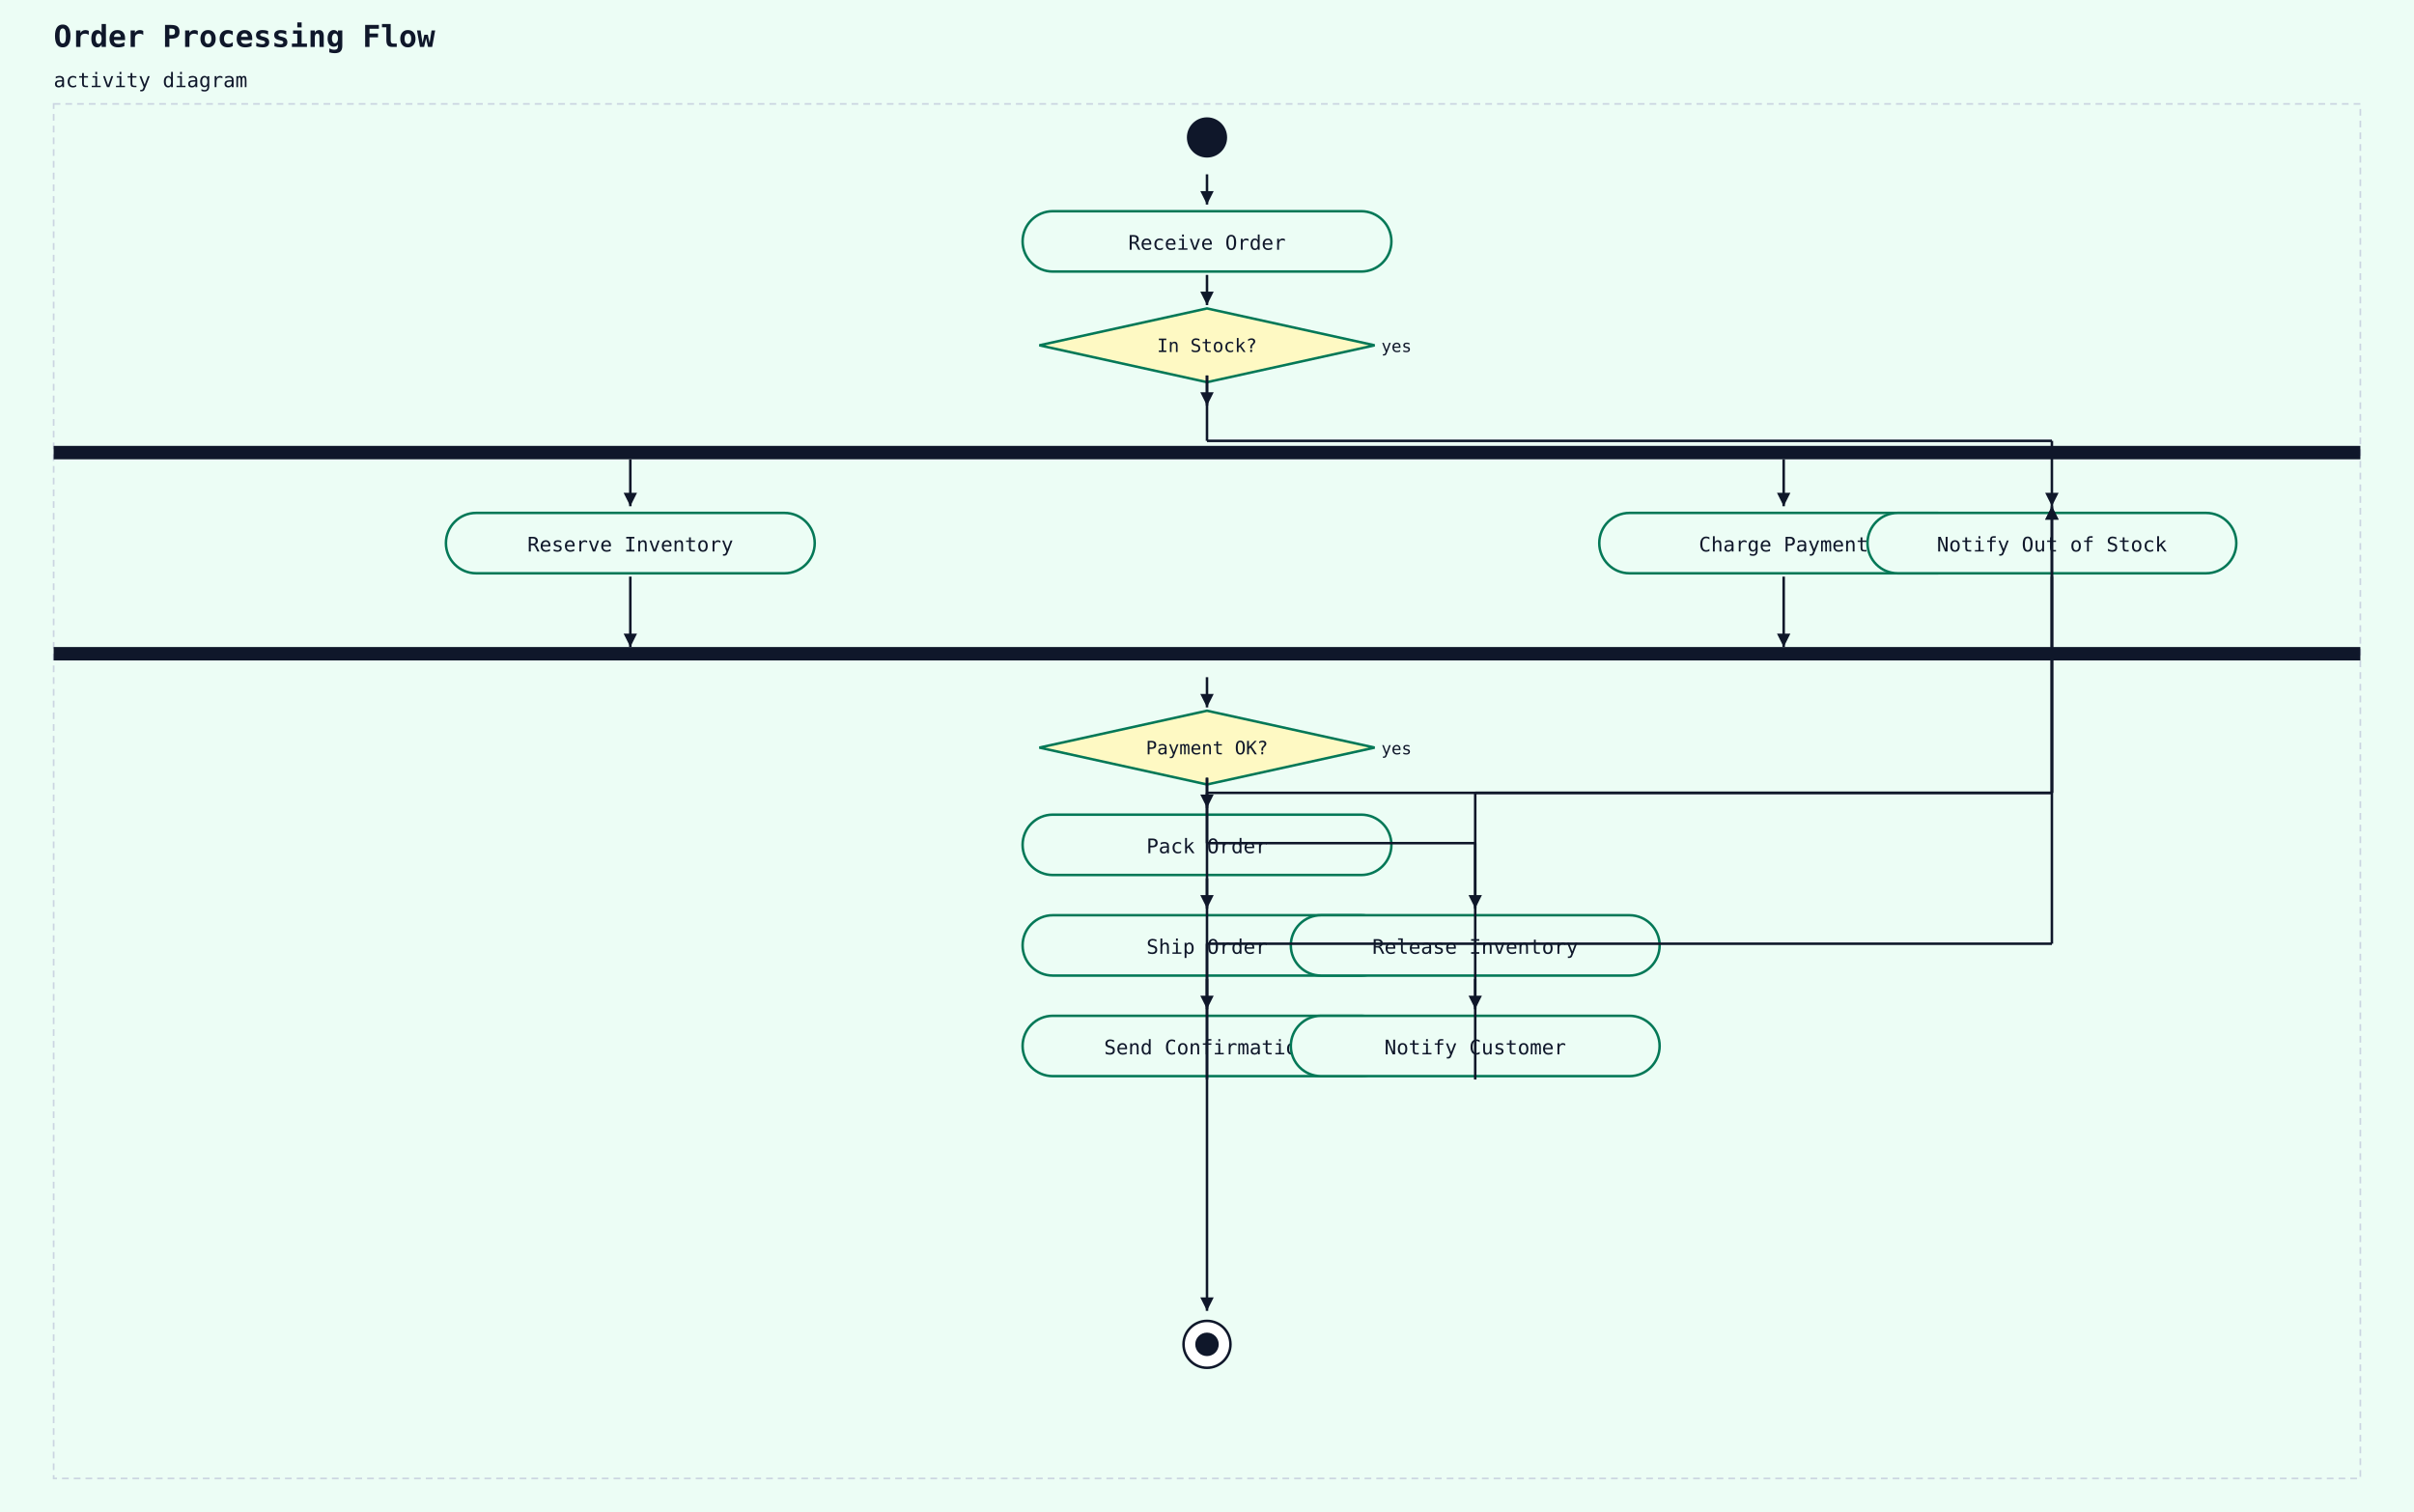
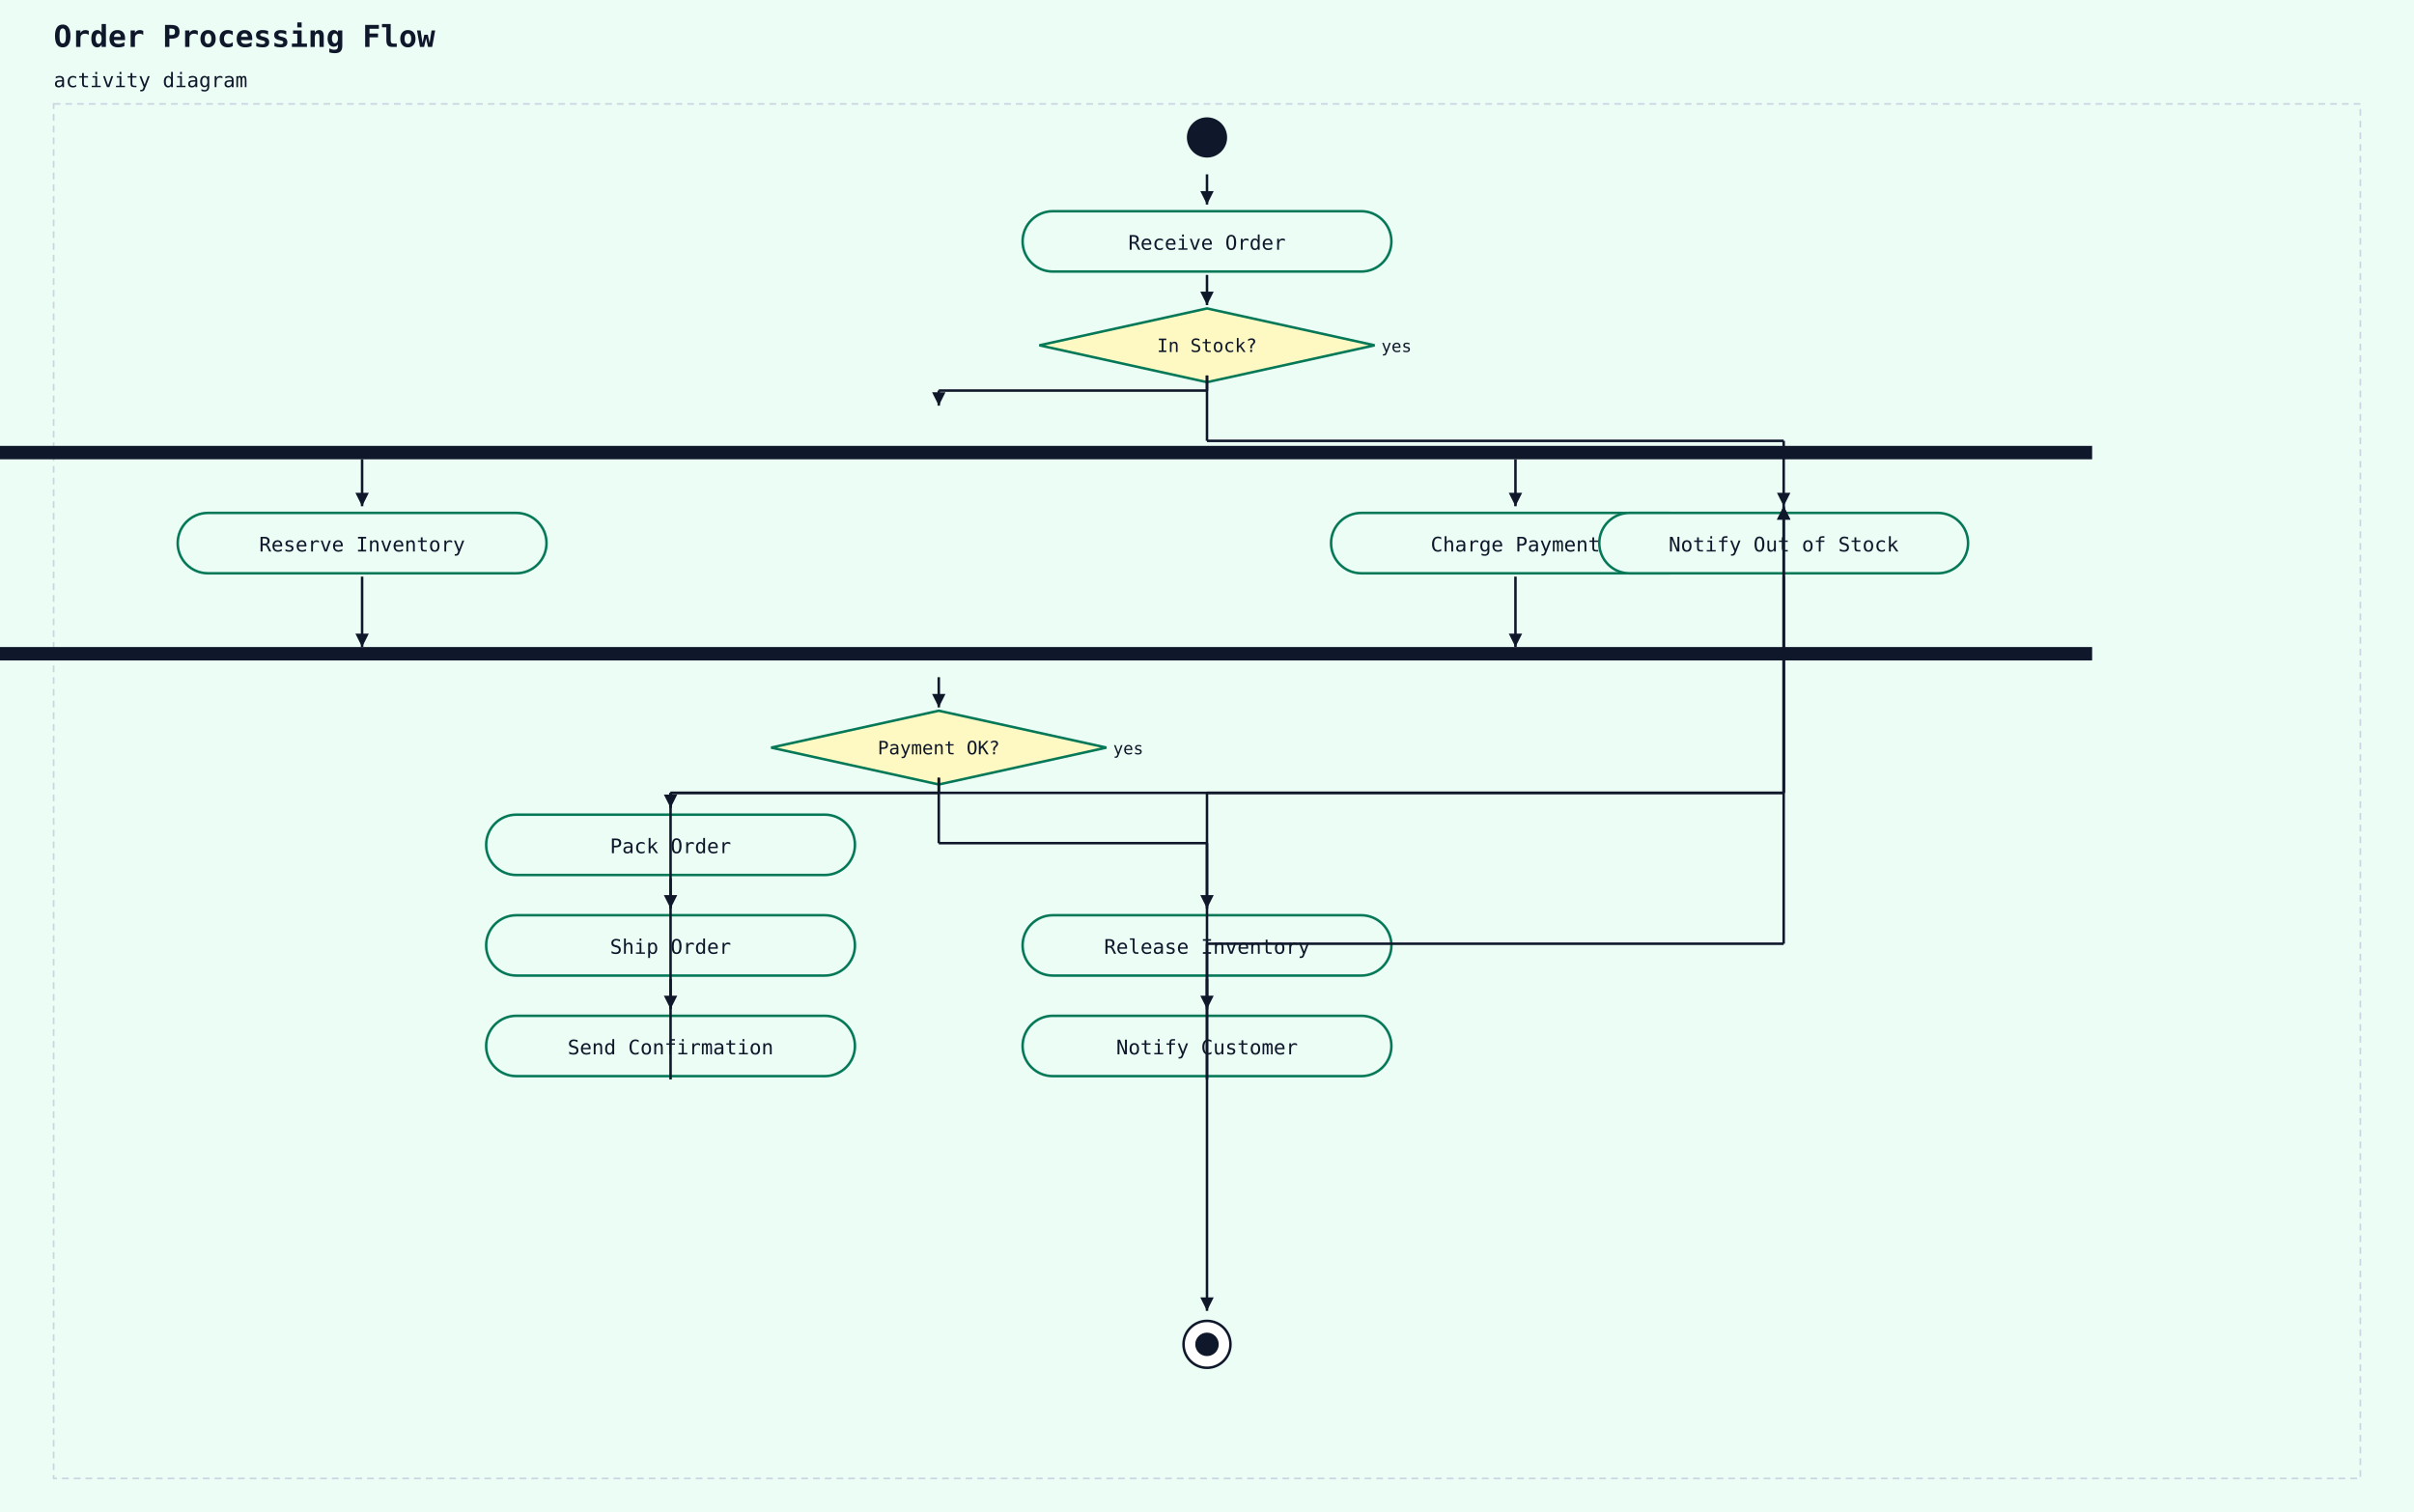
<svg xmlns="http://www.w3.org/2000/svg" width="1440" height="902" viewBox="0 0 1440 902">
  <rect width="100%" height="100%" fill="#ecfdf5" />
  <text x="32" y="28" font-family="monospace" font-size="18" font-weight="600" fill="#0f172a">Order Processing Flow</text>
  <text x="32" y="52" font-family="monospace" font-size="12" fill="#0f172a">activity diagram</text>
  <rect x="32" y="62" width="1376" height="820" fill="#ecfdf5" stroke="#cbd5e1" stroke-width="1" stroke-dasharray="4 3" />
  <circle cx="720" cy="82" r="12" fill="#0f172a" />
  <rect x="610" y="126" width="220" height="36" rx="18" ry="18" fill="#ecfdf5" stroke="#047857" stroke-width="1.5" />
  <text x="720" y="149" text-anchor="middle" font-family="monospace" font-size="12" fill="#0f172a">Receive Order</text>
  <line x1="720" y1="104" x2="720" y2="122" stroke="#0f172a" stroke-width="1.5" />
  <polygon points="720,122 716,114 724,114" fill="#0f172a" />
  <polygon points="720,184 820,206 720,228 620,206" fill="#fef9c3" stroke="#047857" stroke-width="1.5" />
  <text x="720" y="210" text-anchor="middle" font-family="monospace" font-size="11" fill="#0f172a">In Stock?</text>
  <text x="824" y="210" text-anchor="start" font-family="monospace" font-size="10" fill="#0f172a">yes</text>
  <line x1="720" y1="164" x2="720" y2="182" stroke="#0f172a" stroke-width="1.5" />
  <polygon points="720,182 716,174 724,174" fill="#0f172a" />
-   <rect x="32" y="266" width="1376" height="8" fill="#0f172a" />
-   <line x1="720" y1="224" x2="720" y2="242" stroke="#0f172a" stroke-width="1.5" />
-   <polygon points="720,242 716,234 724,234" fill="#0f172a" />
-   <rect x="266" y="306" width="220" height="36" rx="18" ry="18" fill="#ecfdf5" stroke="#047857" stroke-width="1.5" />
-   <text x="376" y="329" text-anchor="middle" font-family="monospace" font-size="12" fill="#0f172a">Reserve Inventory</text>
-   <rect x="954" y="306" width="220" height="36" rx="18" ry="18" fill="#ecfdf5" stroke="#047857" stroke-width="1.5" />
-   <text x="1064" y="329" text-anchor="middle" font-family="monospace" font-size="12" fill="#0f172a">Charge Payment</text>
-   <rect x="32" y="386" width="1376" height="8" fill="#0f172a" />
-   <polygon points="720,424 820,446 720,468 620,446" fill="#fef9c3" stroke="#047857" stroke-width="1.5" />
-   <text x="720" y="450" text-anchor="middle" font-family="monospace" font-size="11" fill="#0f172a">Payment OK?</text>
-   <text x="824" y="450" text-anchor="start" font-family="monospace" font-size="10" fill="#0f172a">yes</text>
-   <line x1="720" y1="404" x2="720" y2="422" stroke="#0f172a" stroke-width="1.5" />
-   <polygon points="720,422 716,414 724,414" fill="#0f172a" />
-   <rect x="610" y="486" width="220" height="36" rx="18" ry="18" fill="#ecfdf5" stroke="#047857" stroke-width="1.5" />
-   <text x="720" y="509" text-anchor="middle" font-family="monospace" font-size="12" fill="#0f172a">Pack Order</text>
-   <line x1="720" y1="464" x2="720" y2="482" stroke="#0f172a" stroke-width="1.5" />
-   <polygon points="720,482 716,474 724,474" fill="#0f172a" />
+   <rect x="-128" y="266" width="1376" height="8" fill="#0f172a" />
+   <line x1="720" y1="224" x2="720" y2="233" stroke="#0f172a" stroke-width="1.5" />
+   <line x1="720" y1="233" x2="560" y2="233" stroke="#0f172a" stroke-width="1.5" />
+   <line x1="560" y1="233" x2="560" y2="242" stroke="#0f172a" stroke-width="1.5" />
+   <polygon points="560,242 556,234 564,234" fill="#0f172a" />
+   <rect x="106" y="306" width="220" height="36" rx="18" ry="18" fill="#ecfdf5" stroke="#047857" stroke-width="1.5" />
+   <text x="216" y="329" text-anchor="middle" font-family="monospace" font-size="12" fill="#0f172a">Reserve Inventory</text>
+   <rect x="794" y="306" width="220" height="36" rx="18" ry="18" fill="#ecfdf5" stroke="#047857" stroke-width="1.5" />
+   <text x="904" y="329" text-anchor="middle" font-family="monospace" font-size="12" fill="#0f172a">Charge Payment</text>
+   <rect x="-128" y="386" width="1376" height="8" fill="#0f172a" />
+   <polygon points="560,424 660,446 560,468 460,446" fill="#fef9c3" stroke="#047857" stroke-width="1.5" />
+   <text x="560" y="450" text-anchor="middle" font-family="monospace" font-size="11" fill="#0f172a">Payment OK?</text>
+   <text x="664" y="450" text-anchor="start" font-family="monospace" font-size="10" fill="#0f172a">yes</text>
+   <line x1="560" y1="404" x2="560" y2="422" stroke="#0f172a" stroke-width="1.5" />
+   <polygon points="560,422 556,414 564,414" fill="#0f172a" />
+   <rect x="290" y="486" width="220" height="36" rx="18" ry="18" fill="#ecfdf5" stroke="#047857" stroke-width="1.5" />
+   <text x="400" y="509" text-anchor="middle" font-family="monospace" font-size="12" fill="#0f172a">Pack Order</text>
+   <line x1="560" y1="464" x2="560" y2="473" stroke="#0f172a" stroke-width="1.5" />
+   <line x1="560" y1="473" x2="400" y2="473" stroke="#0f172a" stroke-width="1.5" />
+   <line x1="400" y1="473" x2="400" y2="482" stroke="#0f172a" stroke-width="1.5" />
+   <polygon points="400,482 396,474 404,474" fill="#0f172a" />
+   <rect x="290" y="546" width="220" height="36" rx="18" ry="18" fill="#ecfdf5" stroke="#047857" stroke-width="1.5" />
+   <text x="400" y="569" text-anchor="middle" font-family="monospace" font-size="12" fill="#0f172a">Ship Order</text>
+   <line x1="400" y1="524" x2="400" y2="542" stroke="#0f172a" stroke-width="1.5" />
+   <polygon points="400,542 396,534 404,534" fill="#0f172a" />
+   <rect x="290" y="606" width="220" height="36" rx="18" ry="18" fill="#ecfdf5" stroke="#047857" stroke-width="1.5" />
+   <text x="400" y="629" text-anchor="middle" font-family="monospace" font-size="12" fill="#0f172a">Send Confirmation</text>
+   <line x1="400" y1="584" x2="400" y2="602" stroke="#0f172a" stroke-width="1.5" />
+   <polygon points="400,602 396,594 404,594" fill="#0f172a" />
  <rect x="610" y="546" width="220" height="36" rx="18" ry="18" fill="#ecfdf5" stroke="#047857" stroke-width="1.5" />
-   <text x="720" y="569" text-anchor="middle" font-family="monospace" font-size="12" fill="#0f172a">Ship Order</text>
-   <line x1="720" y1="524" x2="720" y2="542" stroke="#0f172a" stroke-width="1.5" />
+   <text x="720" y="569" text-anchor="middle" font-family="monospace" font-size="12" fill="#0f172a">Release Inventory</text>
+   <line x1="560" y1="464" x2="560" y2="503" stroke="#0f172a" stroke-width="1.5" />
+   <line x1="560" y1="503" x2="720" y2="503" stroke="#0f172a" stroke-width="1.5" />
+   <line x1="720" y1="503" x2="720" y2="542" stroke="#0f172a" stroke-width="1.5" />
  <polygon points="720,542 716,534 724,534" fill="#0f172a" />
  <rect x="610" y="606" width="220" height="36" rx="18" ry="18" fill="#ecfdf5" stroke="#047857" stroke-width="1.5" />
-   <text x="720" y="629" text-anchor="middle" font-family="monospace" font-size="12" fill="#0f172a">Send Confirmation</text>
+   <text x="720" y="629" text-anchor="middle" font-family="monospace" font-size="12" fill="#0f172a">Notify Customer</text>
  <line x1="720" y1="584" x2="720" y2="602" stroke="#0f172a" stroke-width="1.5" />
  <polygon points="720,602 716,594 724,594" fill="#0f172a" />
-   <rect x="770" y="546" width="220" height="36" rx="18" ry="18" fill="#ecfdf5" stroke="#047857" stroke-width="1.5" />
-   <text x="880" y="569" text-anchor="middle" font-family="monospace" font-size="12" fill="#0f172a">Release Inventory</text>
-   <line x1="720" y1="464" x2="720" y2="503" stroke="#0f172a" stroke-width="1.5" />
-   <line x1="720" y1="503" x2="880" y2="503" stroke="#0f172a" stroke-width="1.5" />
-   <line x1="880" y1="503" x2="880" y2="542" stroke="#0f172a" stroke-width="1.5" />
-   <polygon points="880,542 876,534 884,534" fill="#0f172a" />
-   <rect x="770" y="606" width="220" height="36" rx="18" ry="18" fill="#ecfdf5" stroke="#047857" stroke-width="1.5" />
-   <text x="880" y="629" text-anchor="middle" font-family="monospace" font-size="12" fill="#0f172a">Notify Customer</text>
-   <line x1="880" y1="584" x2="880" y2="602" stroke="#0f172a" stroke-width="1.5" />
-   <polygon points="880,602 876,594 884,594" fill="#0f172a" />
-   <rect x="1114" y="306" width="220" height="36" rx="18" ry="18" fill="#ecfdf5" stroke="#047857" stroke-width="1.5" />
-   <text x="1224" y="329" text-anchor="middle" font-family="monospace" font-size="12" fill="#0f172a">Notify Out of Stock</text>
+   <rect x="954" y="306" width="220" height="36" rx="18" ry="18" fill="#ecfdf5" stroke="#047857" stroke-width="1.5" />
+   <text x="1064" y="329" text-anchor="middle" font-family="monospace" font-size="12" fill="#0f172a">Notify Out of Stock</text>
+   <line x1="400" y1="644" x2="400" y2="473" stroke="#0f172a" stroke-width="1.5" />
+   <line x1="400" y1="473" x2="1064" y2="473" stroke="#0f172a" stroke-width="1.5" />
+   <line x1="1064" y1="473" x2="1064" y2="302" stroke="#0f172a" stroke-width="1.5" />
+   <polygon points="1064,302 1060,310 1068,310" fill="#0f172a" />
  <line x1="720" y1="644" x2="720" y2="473" stroke="#0f172a" stroke-width="1.5" />
-   <line x1="720" y1="473" x2="1224" y2="473" stroke="#0f172a" stroke-width="1.5" />
-   <line x1="1224" y1="473" x2="1224" y2="302" stroke="#0f172a" stroke-width="1.5" />
-   <polygon points="1224,302 1220,310 1228,310" fill="#0f172a" />
-   <line x1="880" y1="644" x2="880" y2="473" stroke="#0f172a" stroke-width="1.5" />
-   <line x1="880" y1="473" x2="1224" y2="473" stroke="#0f172a" stroke-width="1.5" />
-   <line x1="1224" y1="473" x2="1224" y2="302" stroke="#0f172a" stroke-width="1.5" />
-   <polygon points="1224,302 1220,310 1228,310" fill="#0f172a" />
+   <line x1="720" y1="473" x2="1064" y2="473" stroke="#0f172a" stroke-width="1.5" />
+   <line x1="1064" y1="473" x2="1064" y2="302" stroke="#0f172a" stroke-width="1.5" />
+   <polygon points="1064,302 1060,310 1068,310" fill="#0f172a" />
  <line x1="720" y1="224" x2="720" y2="263" stroke="#0f172a" stroke-width="1.5" />
-   <line x1="720" y1="263" x2="1224" y2="263" stroke="#0f172a" stroke-width="1.5" />
-   <line x1="1224" y1="263" x2="1224" y2="302" stroke="#0f172a" stroke-width="1.5" />
-   <polygon points="1224,302 1220,294 1228,294" fill="#0f172a" />
+   <line x1="720" y1="263" x2="1064" y2="263" stroke="#0f172a" stroke-width="1.5" />
+   <line x1="1064" y1="263" x2="1064" y2="302" stroke="#0f172a" stroke-width="1.5" />
+   <polygon points="1064,302 1060,294 1068,294" fill="#0f172a" />
  <circle cx="720" cy="802" r="14" fill="white" stroke="#0f172a" stroke-width="1.5" />
  <circle cx="720" cy="802" r="7" fill="#0f172a" />
-   <line x1="1224" y1="344" x2="1224" y2="563" stroke="#0f172a" stroke-width="1.5" />
-   <line x1="1224" y1="563" x2="720" y2="563" stroke="#0f172a" stroke-width="1.5" />
+   <line x1="1064" y1="344" x2="1064" y2="563" stroke="#0f172a" stroke-width="1.5" />
+   <line x1="1064" y1="563" x2="720" y2="563" stroke="#0f172a" stroke-width="1.5" />
  <line x1="720" y1="563" x2="720" y2="782" stroke="#0f172a" stroke-width="1.5" />
  <polygon points="720,782 716,774 724,774" fill="#0f172a" />
-   <line x1="376" y1="344" x2="376" y2="386" stroke="#0f172a" stroke-width="1.5" />
-   <polygon points="376,386 372,378 380,378" fill="#0f172a" />
-   <line x1="1064" y1="344" x2="1064" y2="386" stroke="#0f172a" stroke-width="1.5" />
-   <polygon points="1064,386 1060,378 1068,378" fill="#0f172a" />
-   <line x1="376" y1="274" x2="376" y2="302" stroke="#0f172a" stroke-width="1.5" />
-   <polygon points="376,302 372,294 380,294" fill="#0f172a" />
-   <line x1="1064" y1="274" x2="1064" y2="302" stroke="#0f172a" stroke-width="1.5" />
-   <polygon points="1064,302 1060,294 1068,294" fill="#0f172a" />
+   <line x1="216" y1="344" x2="216" y2="386" stroke="#0f172a" stroke-width="1.5" />
+   <polygon points="216,386 212,378 220,378" fill="#0f172a" />
+   <line x1="904" y1="344" x2="904" y2="386" stroke="#0f172a" stroke-width="1.5" />
+   <polygon points="904,386 900,378 908,378" fill="#0f172a" />
+   <line x1="216" y1="274" x2="216" y2="302" stroke="#0f172a" stroke-width="1.5" />
+   <polygon points="216,302 212,294 220,294" fill="#0f172a" />
+   <line x1="904" y1="274" x2="904" y2="302" stroke="#0f172a" stroke-width="1.5" />
+   <polygon points="904,302 900,294 908,294" fill="#0f172a" />
</svg>
